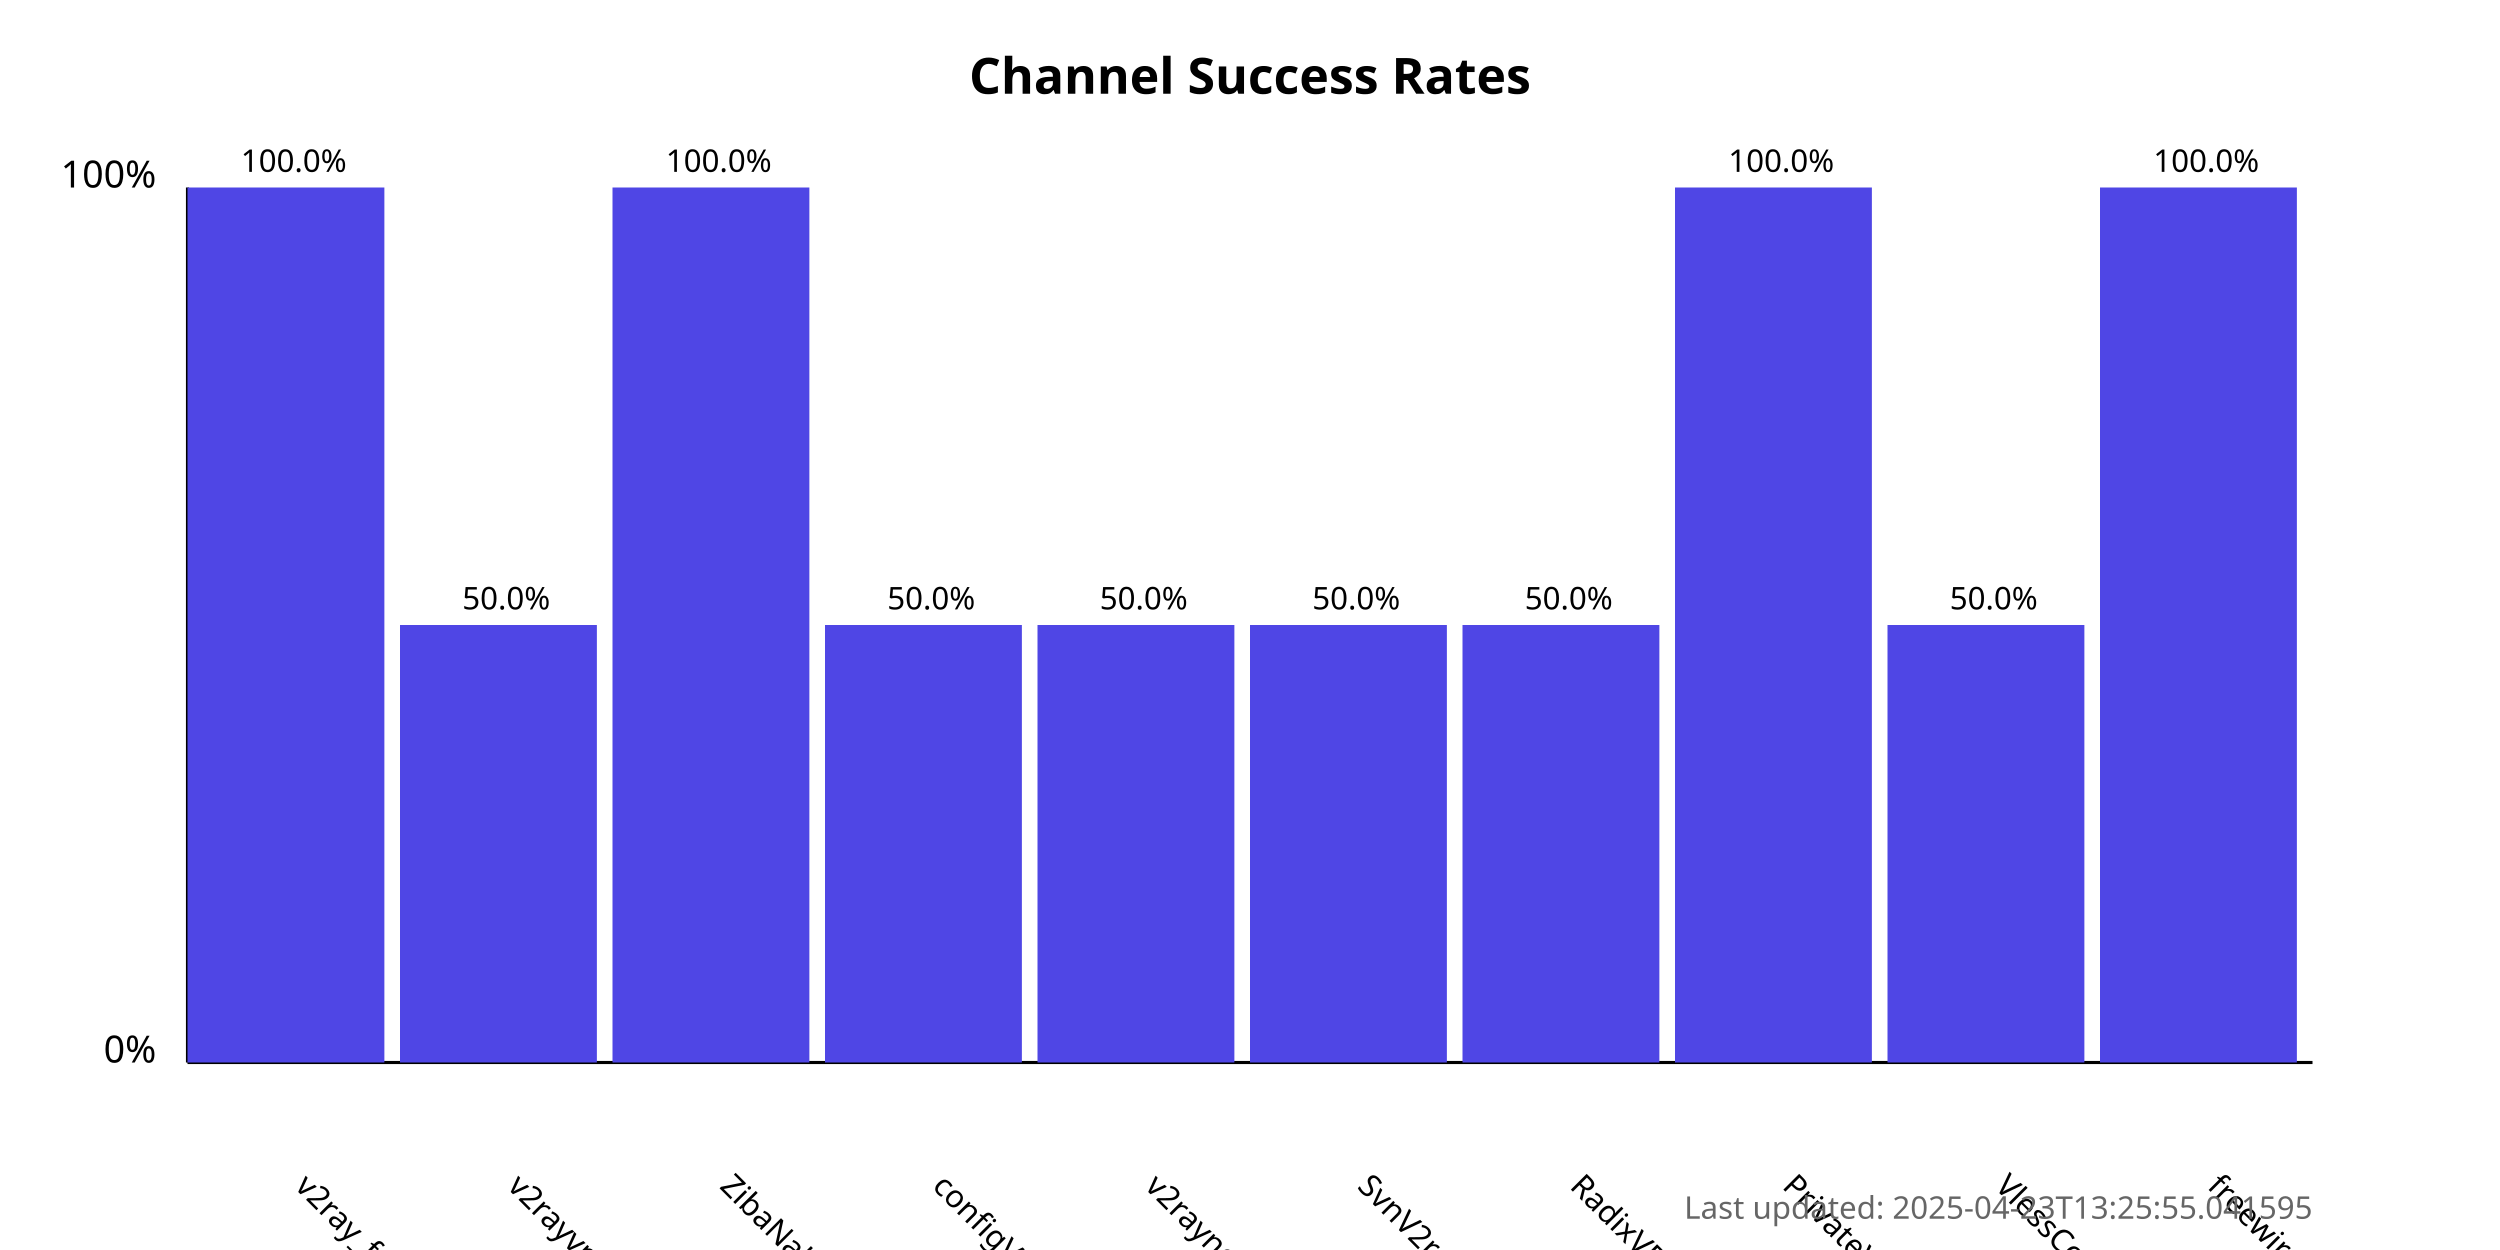
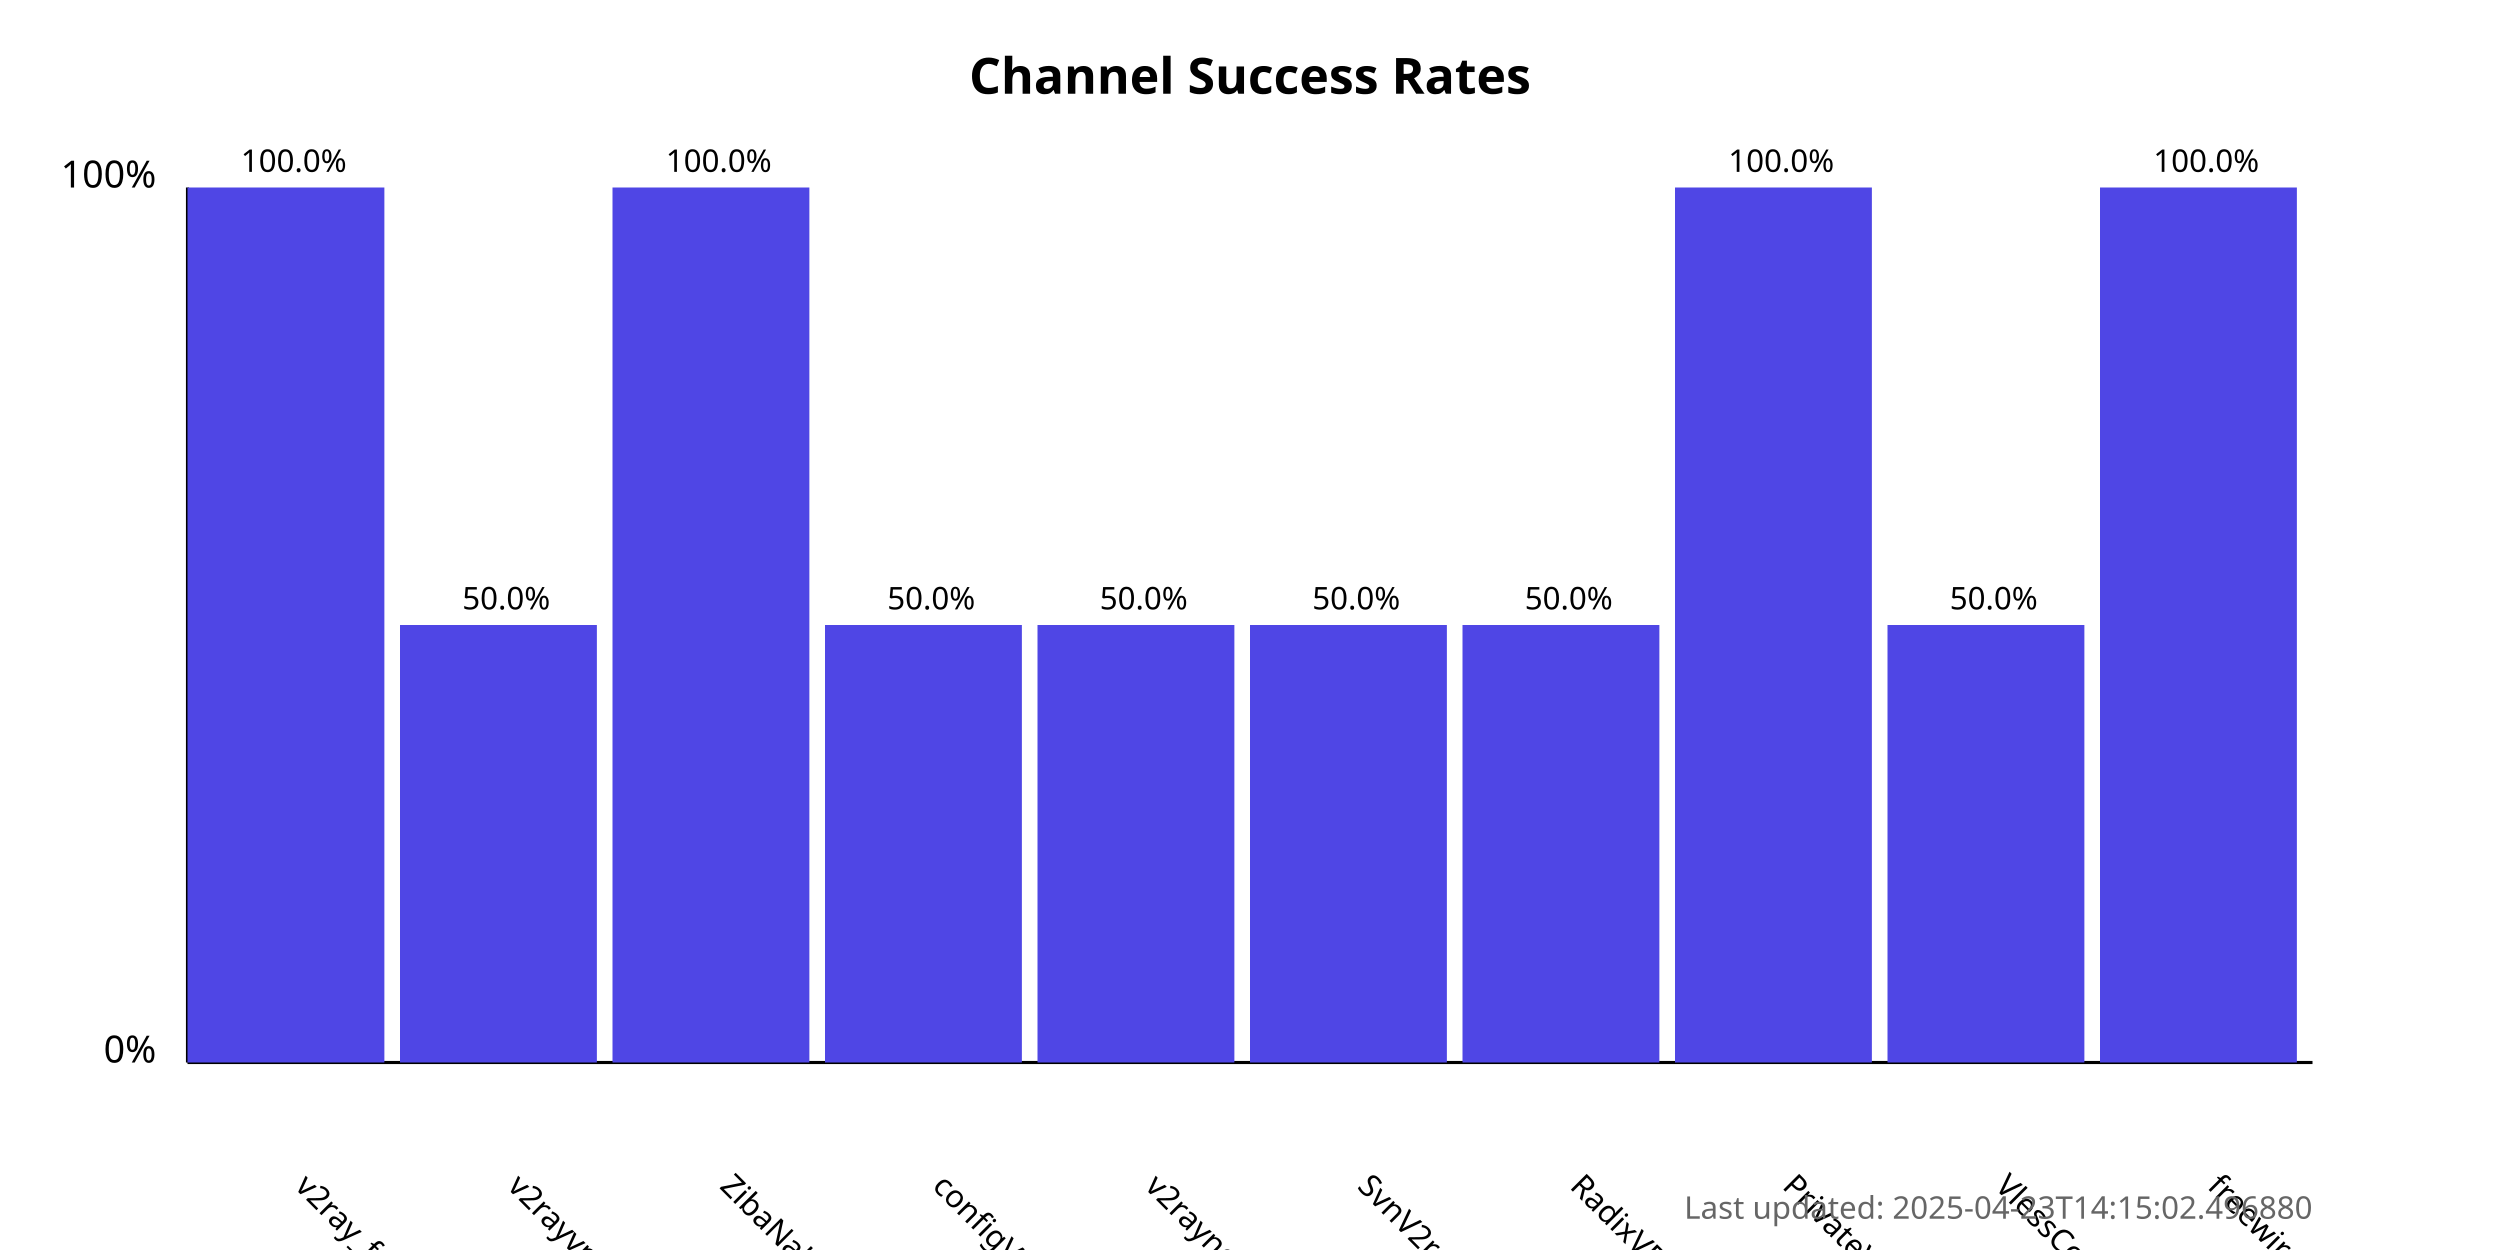
<svg xmlns="http://www.w3.org/2000/svg" width="800" height="400">
  <style>
            .chart-title { font: bold 16px sans-serif; }
            .axis-label { font: 12px sans-serif; }
            .tick-label { font: 10px sans-serif; }
            .bar { fill: #4f46e5; }
            .bar:hover { fill: #6366f1; }
            .timestamp { font: 10px sans-serif; fill: #666; }
        </style>
  <text x="400.0" y="30" text-anchor="middle" class="chart-title">
            Channel Success Rates
        </text>
  <line x1="60" y1="340" x2="60" y2="60" stroke="black" stroke-width="1" />
  <line x1="60" y1="340" x2="740" y2="340" stroke="black" stroke-width="1" />
  <text x="50" y="340" text-anchor="end" class="axis-label">0%</text>
  <text x="50" y="60" text-anchor="end" class="axis-label">100%</text>
  <g>
    <rect x="60" y="60.0" width="63.0" height="280.0" class="bar" />
    <text x="94.0" y="380" transform="rotate(45, 94.0, 380)" text-anchor="start" class="tick-label">
                v2ray_free_conf
            </text>
    <text x="94.0" y="55.0" text-anchor="middle" class="tick-label">
                100.0%
            </text>
  </g>
  <g>
    <rect x="128.0" y="200.0" width="63.0" height="140.0" class="bar" />
    <text x="162.0" y="380" transform="rotate(45, 162.0, 380)" text-anchor="start" class="tick-label">
                v2rayvpno
            </text>
    <text x="162.0" y="195.0" text-anchor="middle" class="tick-label">
                50.0%
            </text>
  </g>
  <g>
    <rect x="196.0" y="60.0" width="63.0" height="280.0" class="bar" />
    <text x="230.0" y="380" transform="rotate(45, 230.0, 380)" text-anchor="start" class="tick-label">
                ZibaNabz
            </text>
    <text x="230.0" y="55.0" text-anchor="middle" class="tick-label">
                100.0%
            </text>
  </g>
  <g>
    <rect x="264.0" y="200.0" width="63.0" height="140.0" class="bar" />
    <text x="298.0" y="380" transform="rotate(45, 298.0, 380)" text-anchor="start" class="tick-label">
                configV2rayForFree
            </text>
    <text x="298.0" y="195.0" text-anchor="middle" class="tick-label">
                50.0%
            </text>
  </g>
  <g>
    <rect x="332.0" y="200.0" width="63.0" height="140.0" class="bar" />
    <text x="366.0" y="380" transform="rotate(45, 366.0, 380)" text-anchor="start" class="tick-label">
                v2rayngvpn
            </text>
    <text x="366.0" y="195.0" text-anchor="middle" class="tick-label">
                50.0%
            </text>
  </g>
  <g>
    <rect x="400.0" y="200.0" width="63.0" height="140.0" class="bar" />
    <text x="434.0" y="380" transform="rotate(45, 434.0, 380)" text-anchor="start" class="tick-label">
                SvnV2ray
            </text>
    <text x="434.0" y="195.0" text-anchor="middle" class="tick-label">
                50.0%
            </text>
  </g>
  <g>
    <rect x="468.0" y="200.0" width="63.0" height="140.0" class="bar" />
    <text x="502.0" y="380" transform="rotate(45, 502.0, 380)" text-anchor="start" class="tick-label">
                RadixVPN
            </text>
    <text x="502.0" y="195.0" text-anchor="middle" class="tick-label">
                50.0%
            </text>
  </g>
  <g>
    <rect x="536.0" y="60.0" width="63.0" height="280.0" class="bar" />
    <text x="570.0" y="380" transform="rotate(45, 570.0, 380)" text-anchor="start" class="tick-label">
                PrivateVPNs
            </text>
    <text x="570.0" y="55.0" text-anchor="middle" class="tick-label">
                100.0%
            </text>
  </g>
  <g>
    <rect x="604.0" y="200.0" width="63.0" height="140.0" class="bar" />
    <text x="638.0" y="380" transform="rotate(45, 638.0, 380)" text-anchor="start" class="tick-label">
                VlessConfig
            </text>
    <text x="638.0" y="195.0" text-anchor="middle" class="tick-label">
                50.0%
            </text>
  </g>
  <g>
    <rect x="672.0" y="60.0" width="63.0" height="280.0" class="bar" />
    <text x="706.0" y="380" transform="rotate(45, 706.0, 380)" text-anchor="start" class="tick-label">
                freewireguard
            </text>
    <text x="706.0" y="55.0" text-anchor="middle" class="tick-label">
                100.0%
            </text>
  </g>
  <text x="740" y="390" text-anchor="end" class="timestamp">
-             Last updated: 2025-04-23T13:25:55.041595
+             Last updated: 2025-04-23T14:15:02.496880
        </text>
</svg>
